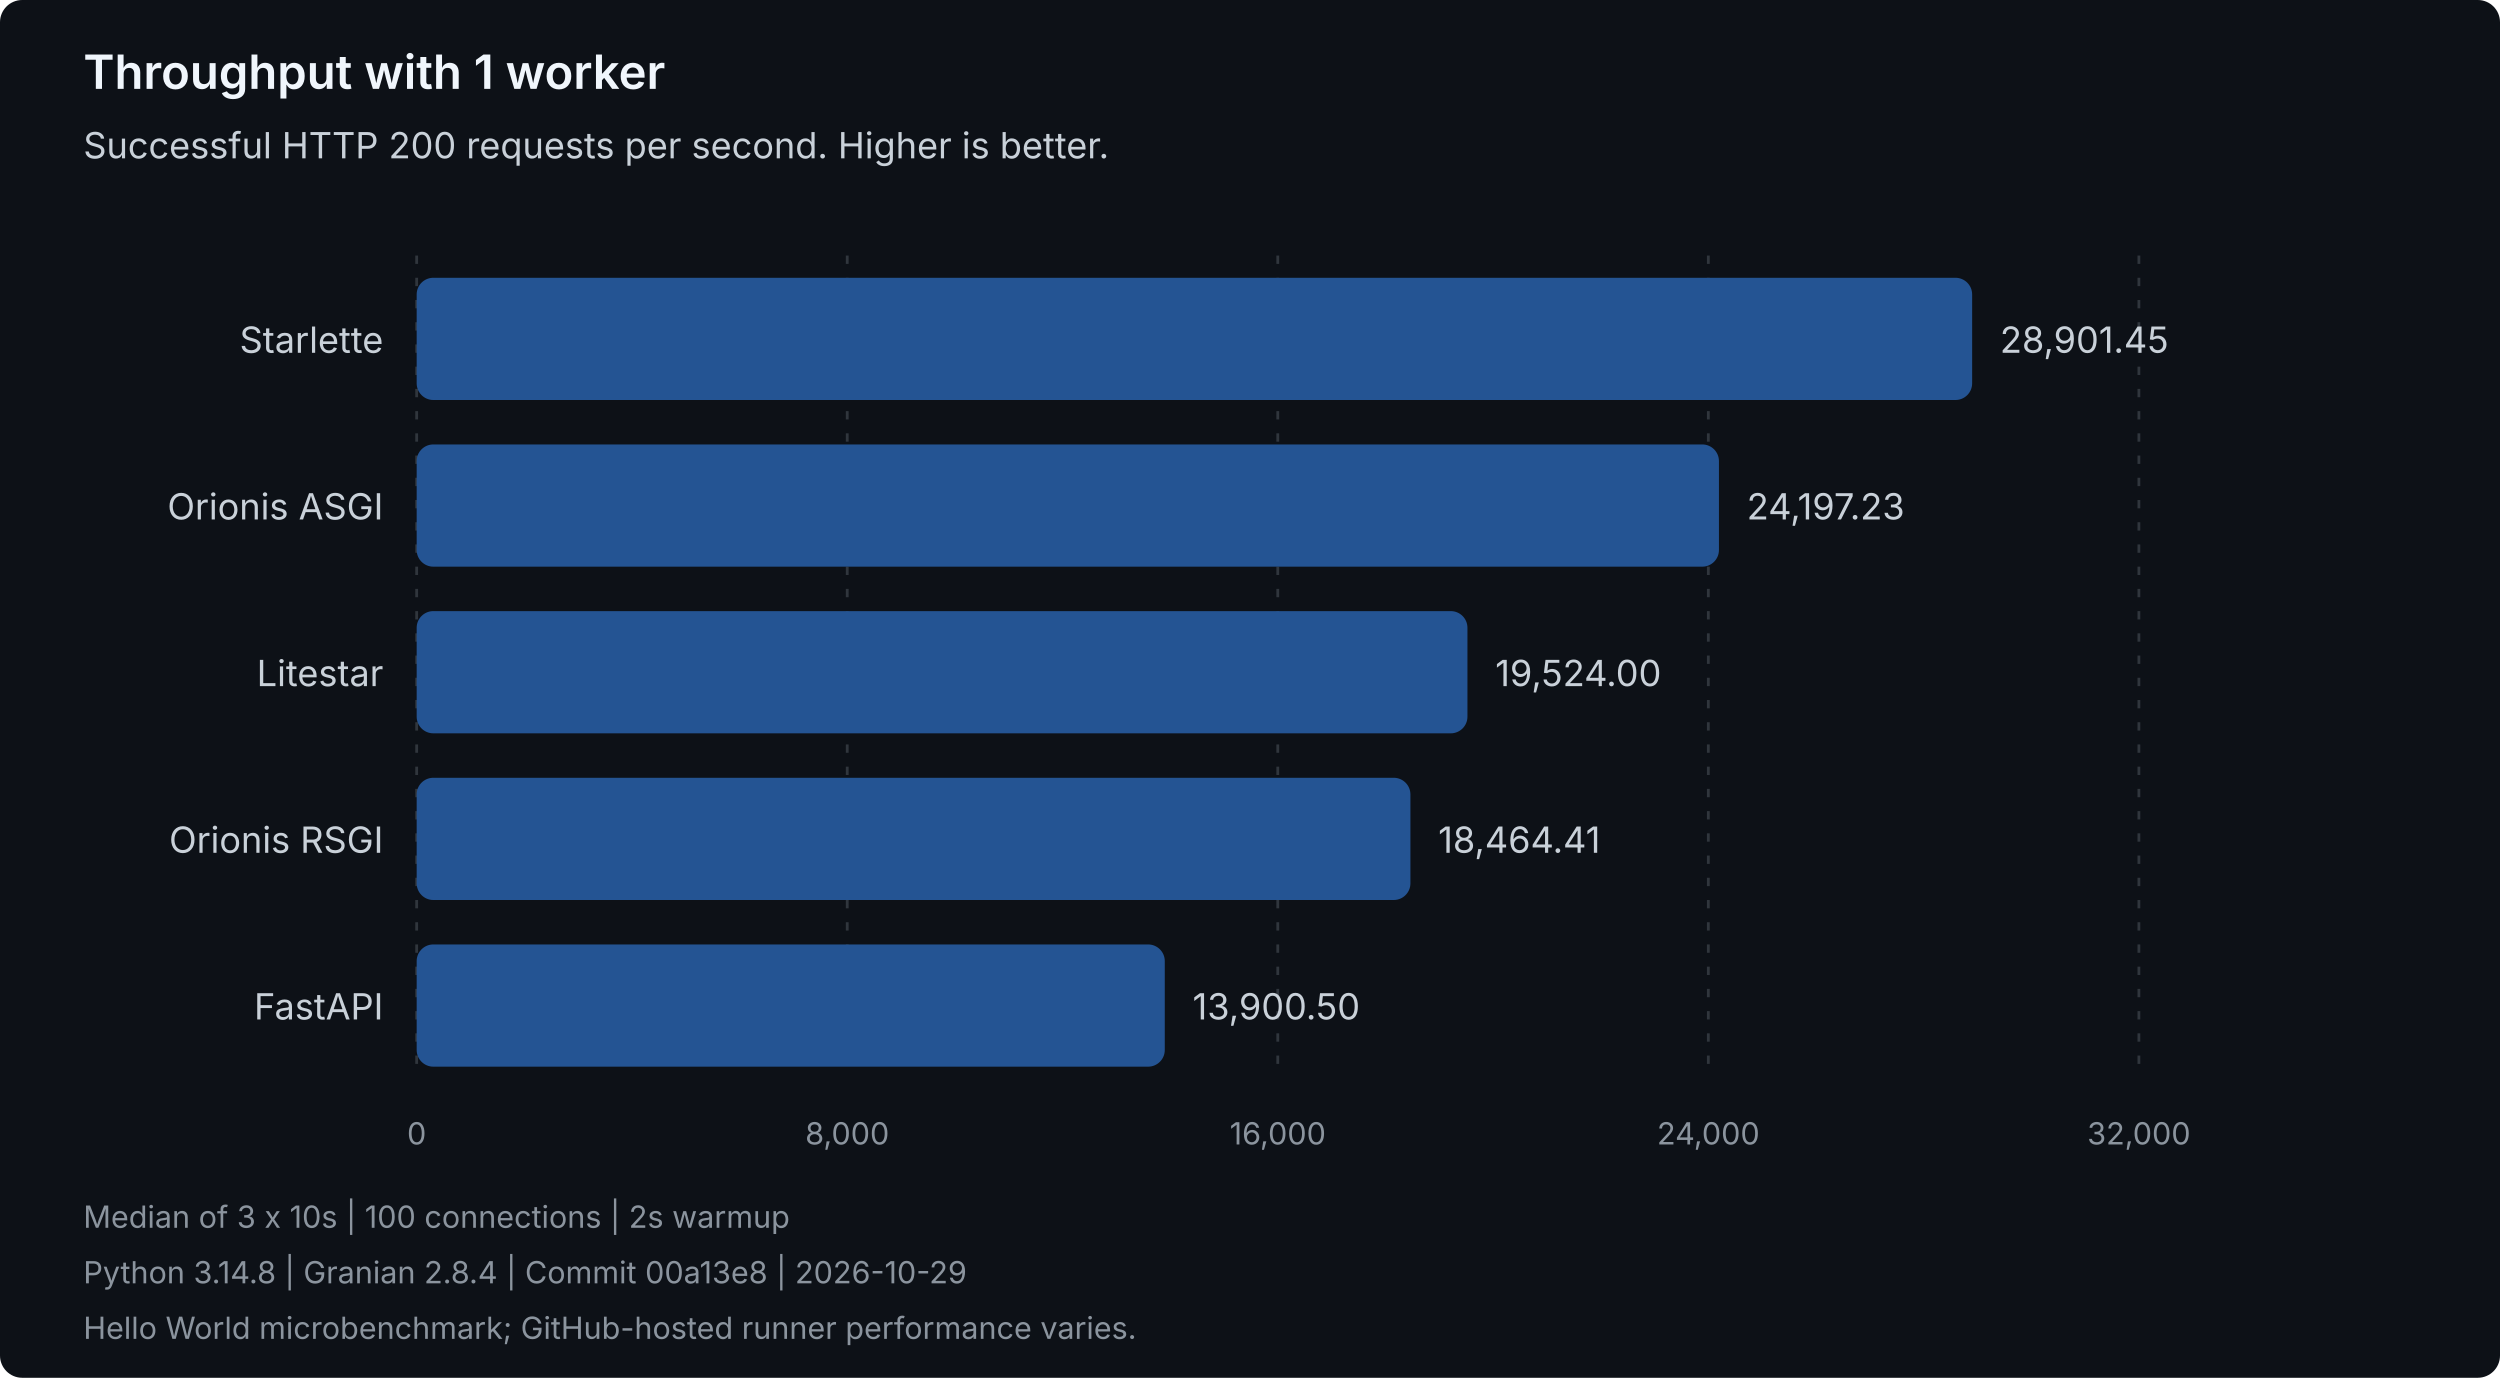
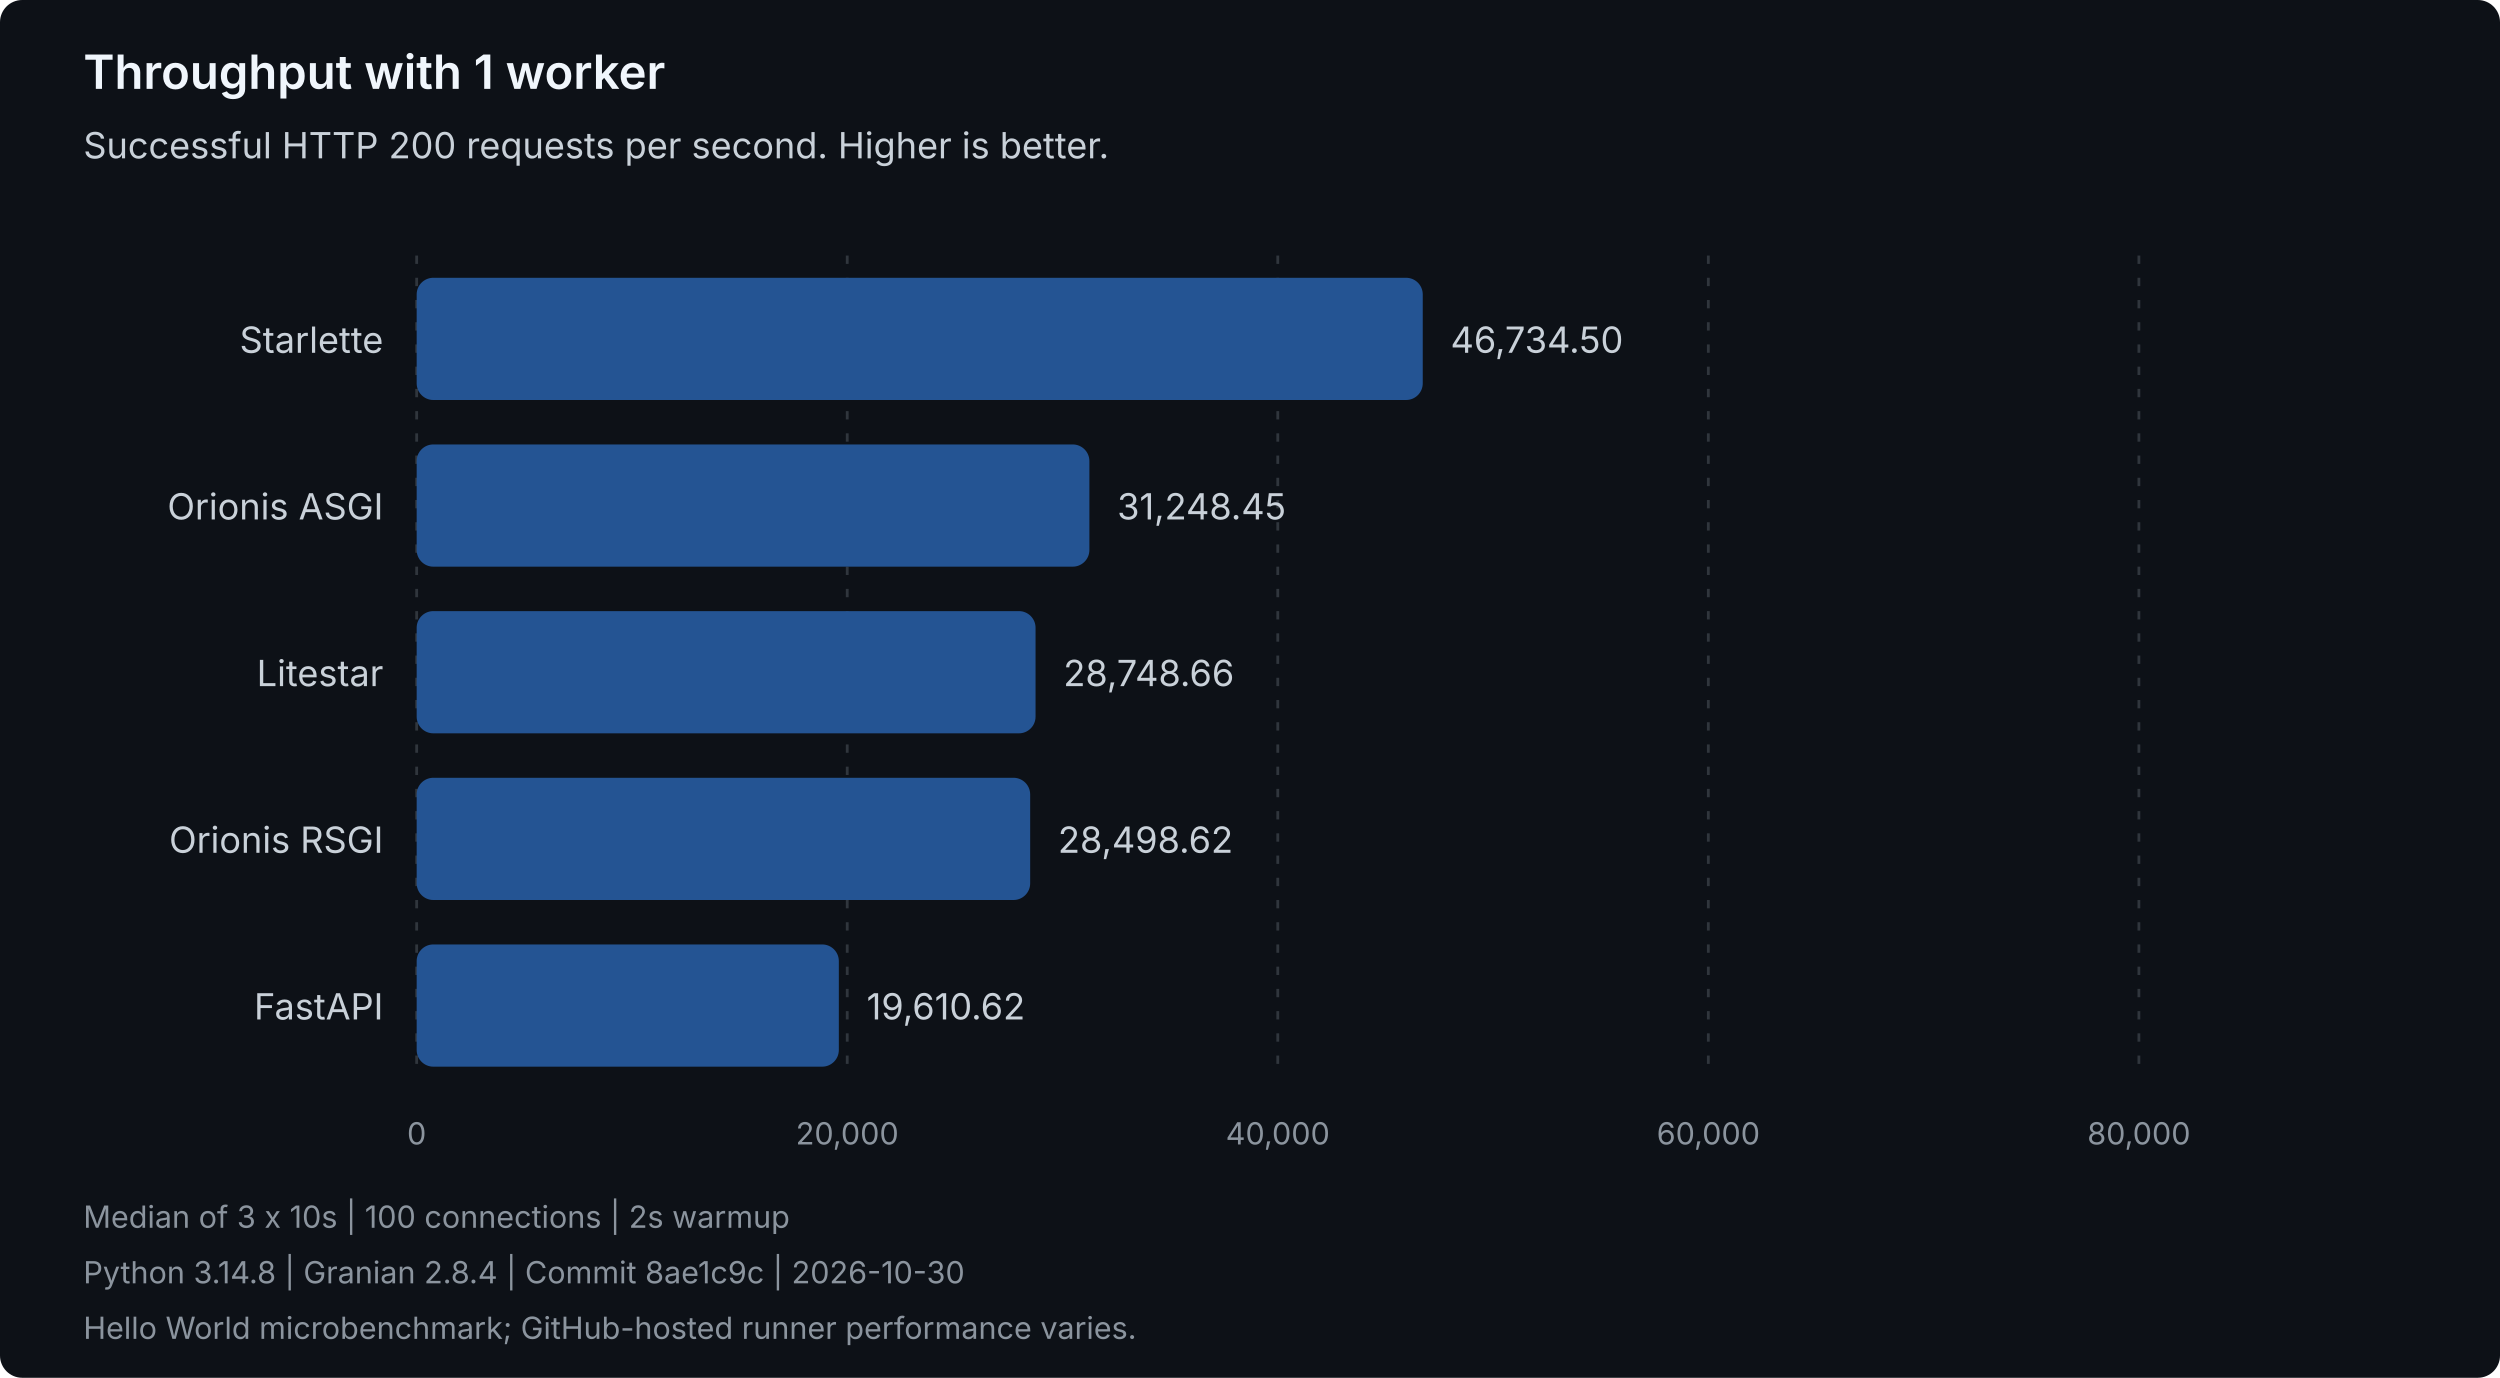
<svg xmlns="http://www.w3.org/2000/svg" width="900" height="496" viewBox="0 0 900 496" role="img" aria-labelledby="title description">
  <style>
text { font-family: system-ui, -apple-system, 'Segoe UI', sans-serif; }
.heading { fill: #f0f6fc; font-size: 17px; font-weight: 600; }
.label { fill: #c9d1d9; font-size: 13px; }
.muted { fill: #8b949e; font-size: 11px; }
.grid { stroke: #30363d; stroke-dasharray: 3 5; }
.bar { fill: #245493; }
</style>
  <rect width="900" height="496" rx="8" fill="#0d1117" />
  <text class="heading" x="30" y="32">Throughput with 1 worker</text>
  <text class="label" x="30" y="57">Successful HTTP 200 requests per second. Higher is better.</text>
  <line class="grid" x1="150.00" y1="92" x2="150.00" y2="388" />
  <text class="muted" x="150.00" y="412" text-anchor="middle">0</text>
  <line class="grid" x1="305.00" y1="92" x2="305.00" y2="388" />
-   <text class="muted" x="305.00" y="412" text-anchor="middle">8,000</text>
+   <text class="muted" x="305.00" y="412" text-anchor="middle">20,000</text>
  <line class="grid" x1="460.00" y1="92" x2="460.00" y2="388" />
-   <text class="muted" x="460.00" y="412" text-anchor="middle">16,000</text>
+   <text class="muted" x="460.00" y="412" text-anchor="middle">40,000</text>
  <line class="grid" x1="615.00" y1="92" x2="615.00" y2="388" />
-   <text class="muted" x="615.00" y="412" text-anchor="middle">24,000</text>
+   <text class="muted" x="615.00" y="412" text-anchor="middle">60,000</text>
  <line class="grid" x1="770.00" y1="92" x2="770.00" y2="388" />
-   <text class="muted" x="770.00" y="412" text-anchor="middle">32,000</text>
+   <text class="muted" x="770.00" y="412" text-anchor="middle">80,000</text>
  <g data-framework="starlette">
    <text class="label" x="138" y="127" text-anchor="end">Starlette</text>
-     <rect class="bar" x="150" y="100" width="559.97" height="44" rx="6" />
-     <text class="label" x="719.97" y="127">28,901.45</text>
+     <rect class="bar" x="150" y="100" width="362.19" height="44" rx="6" />
+     <text class="label" x="522.19" y="127">46,734.50</text>
  </g>
  <g data-framework="orionis-asgi">
    <text class="label" x="138" y="187" text-anchor="end">Orionis ASGI</text>
-     <rect class="bar" x="150" y="160" width="468.82" height="44" rx="6" />
-     <text class="label" x="628.82" y="187">24,197.23</text>
+     <rect class="bar" x="150" y="160" width="242.18" height="44" rx="6" />
+     <text class="label" x="402.18" y="187">31,248.45</text>
  </g>
  <g data-framework="litestar">
    <text class="label" x="138" y="247" text-anchor="end">Litestar</text>
-     <rect class="bar" x="150" y="220" width="378.28" height="44" rx="6" />
-     <text class="label" x="538.28" y="247">19,524.00</text>
+     <rect class="bar" x="150" y="220" width="222.80" height="44" rx="6" />
+     <text class="label" x="382.80" y="247">28,748.66</text>
  </g>
  <g data-framework="orionis-rsgi">
    <text class="label" x="138" y="307" text-anchor="end">Orionis RSGI</text>
-     <rect class="bar" x="150" y="280" width="357.75" height="44" rx="6" />
-     <text class="label" x="517.75" y="307">18,464.41</text>
+     <rect class="bar" x="150" y="280" width="220.86" height="44" rx="6" />
+     <text class="label" x="380.86" y="307">28,498.62</text>
  </g>
  <g data-framework="fastapi">
    <text class="label" x="138" y="367" text-anchor="end">FastAPI</text>
-     <rect class="bar" x="150" y="340" width="269.32" height="44" rx="6" />
-     <text class="label" x="429.32" y="367">13,900.50</text>
+     <rect class="bar" x="150" y="340" width="151.98" height="44" rx="6" />
+     <text class="label" x="311.98" y="367">19,610.62</text>
  </g>
  <text class="muted" x="30" y="442">Median of 3 x 10s | 100 connections | 2s warmup</text>
-   <text class="muted" x="30" y="462">Python 3.14.8 | Granian 2.8.4 | Commit 00a13e8 | 2026-10-29</text>
+   <text class="muted" x="30" y="462">Python 3.14.8 | Granian 2.8.4 | Commit 8ae1c9c | 2026-10-30</text>
  <text class="muted" x="30" y="482">Hello World microbenchmark; GitHub-hosted runner performance varies.</text>
</svg>
